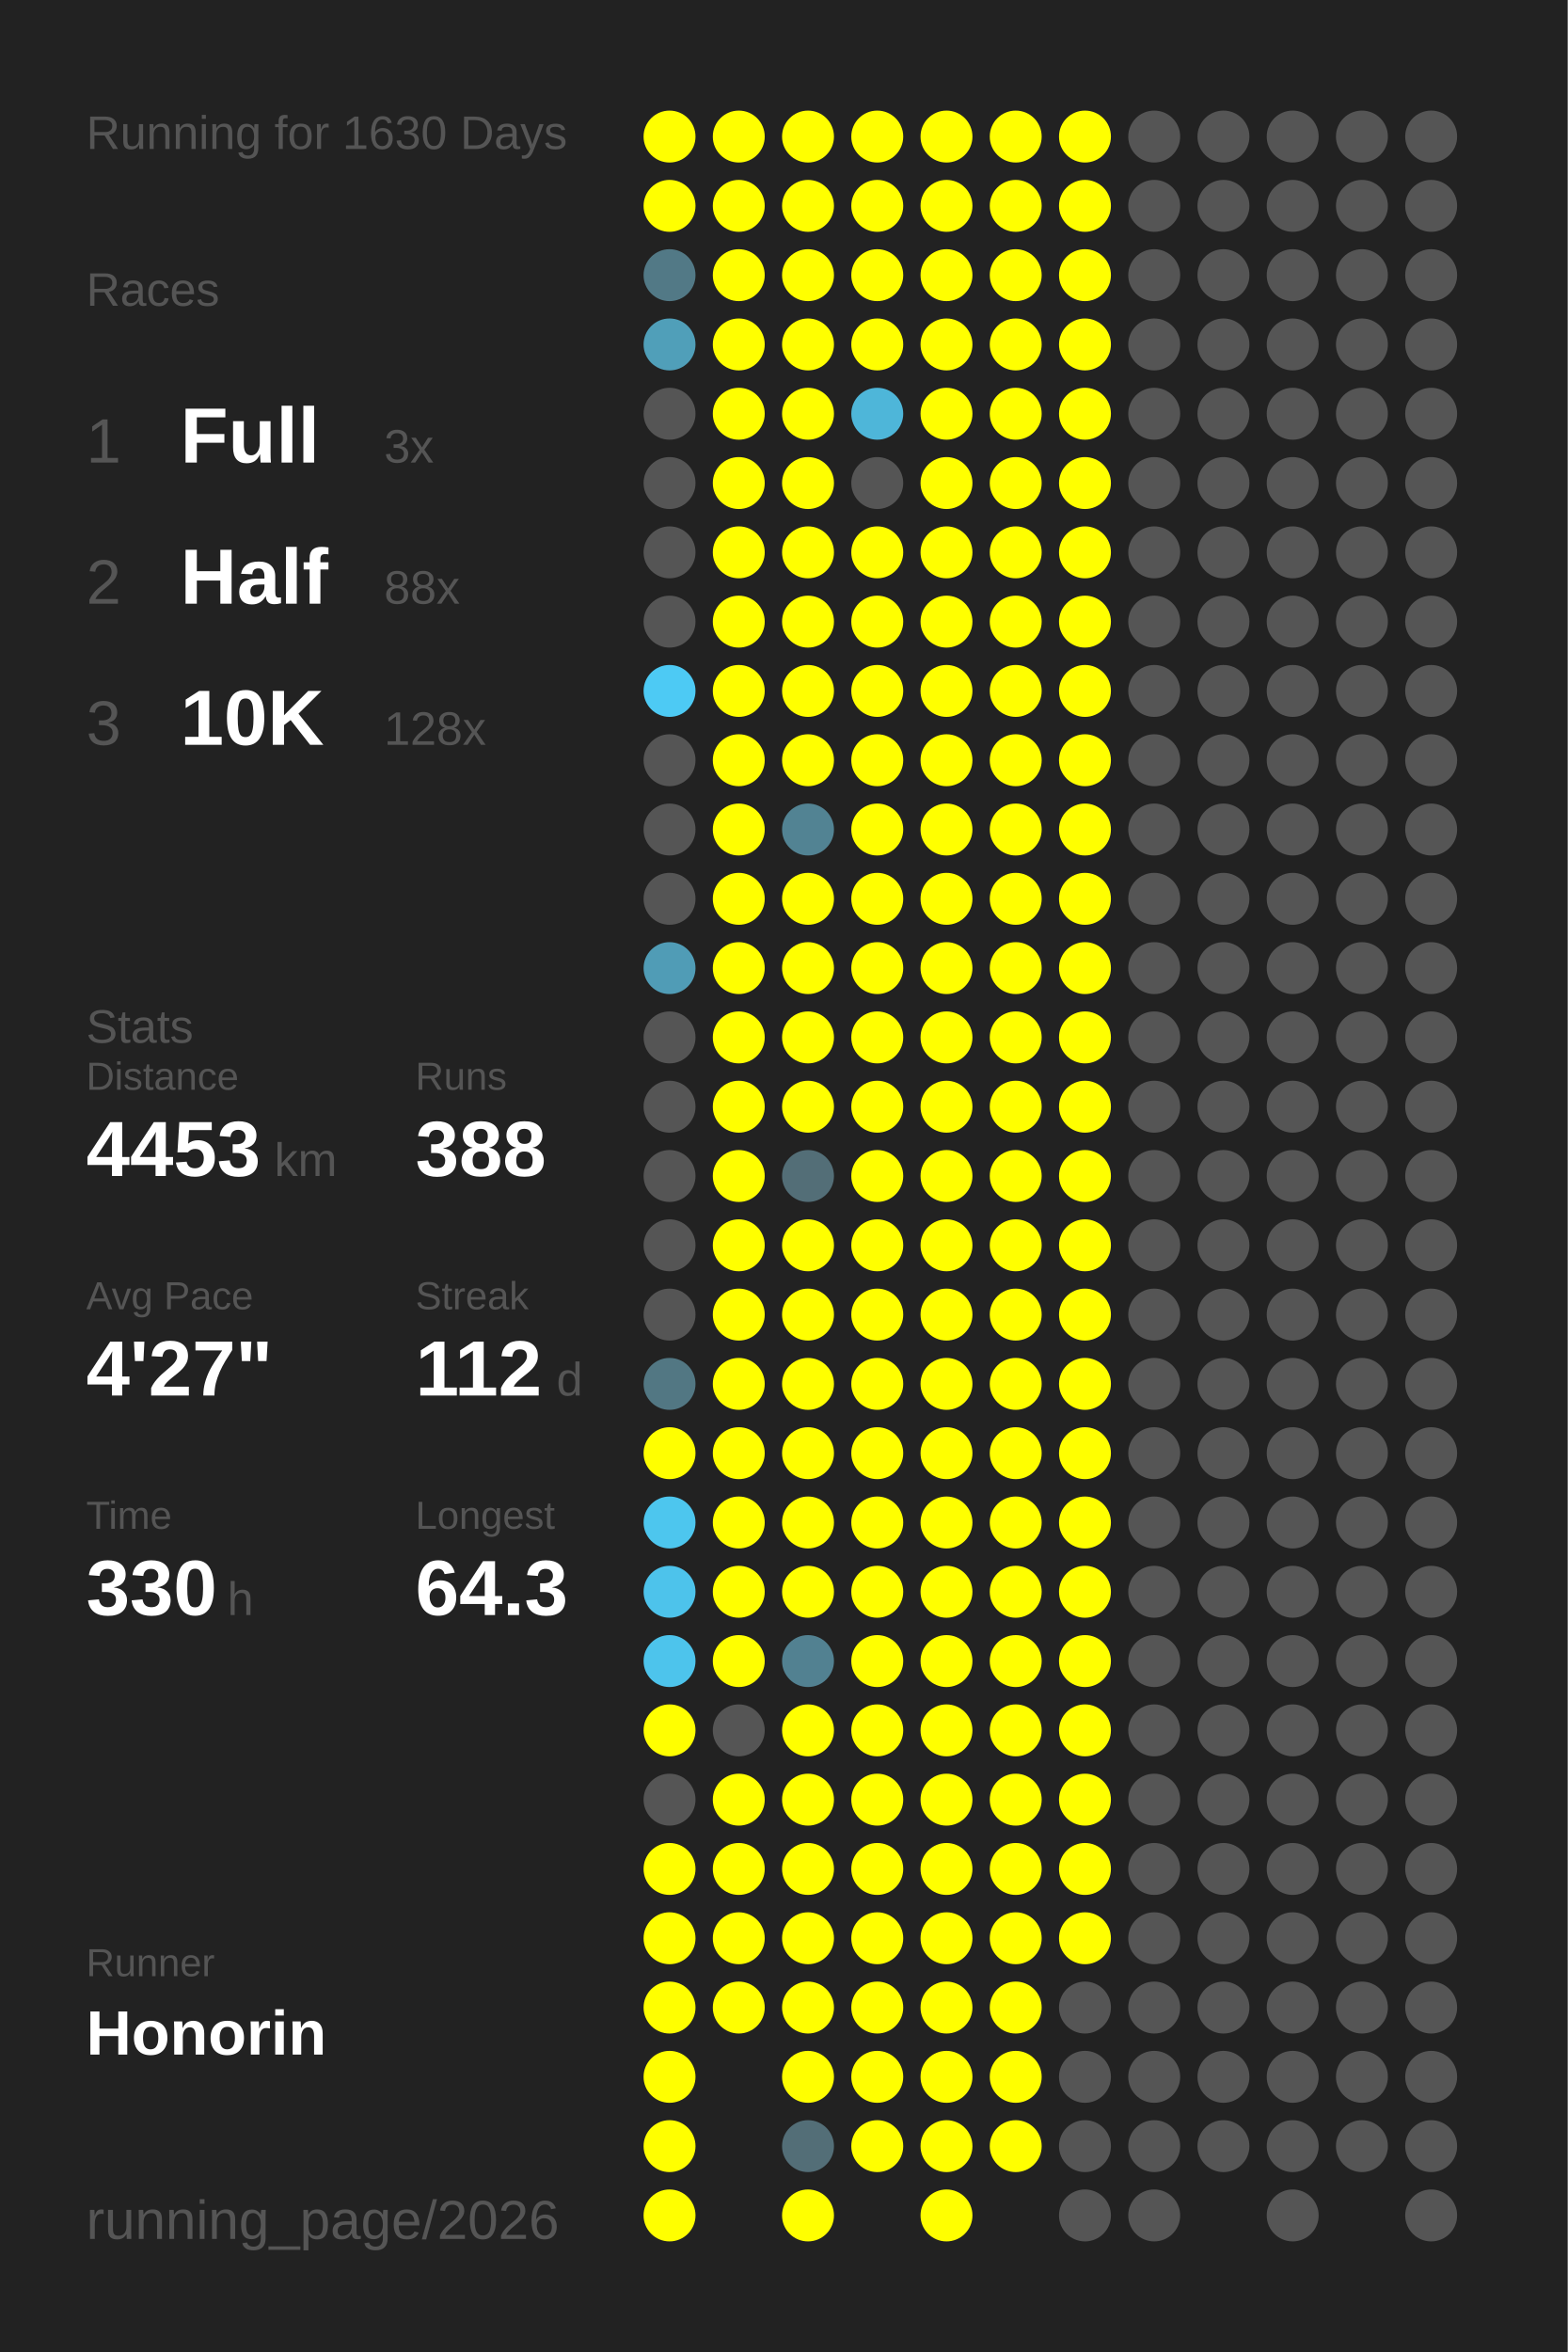
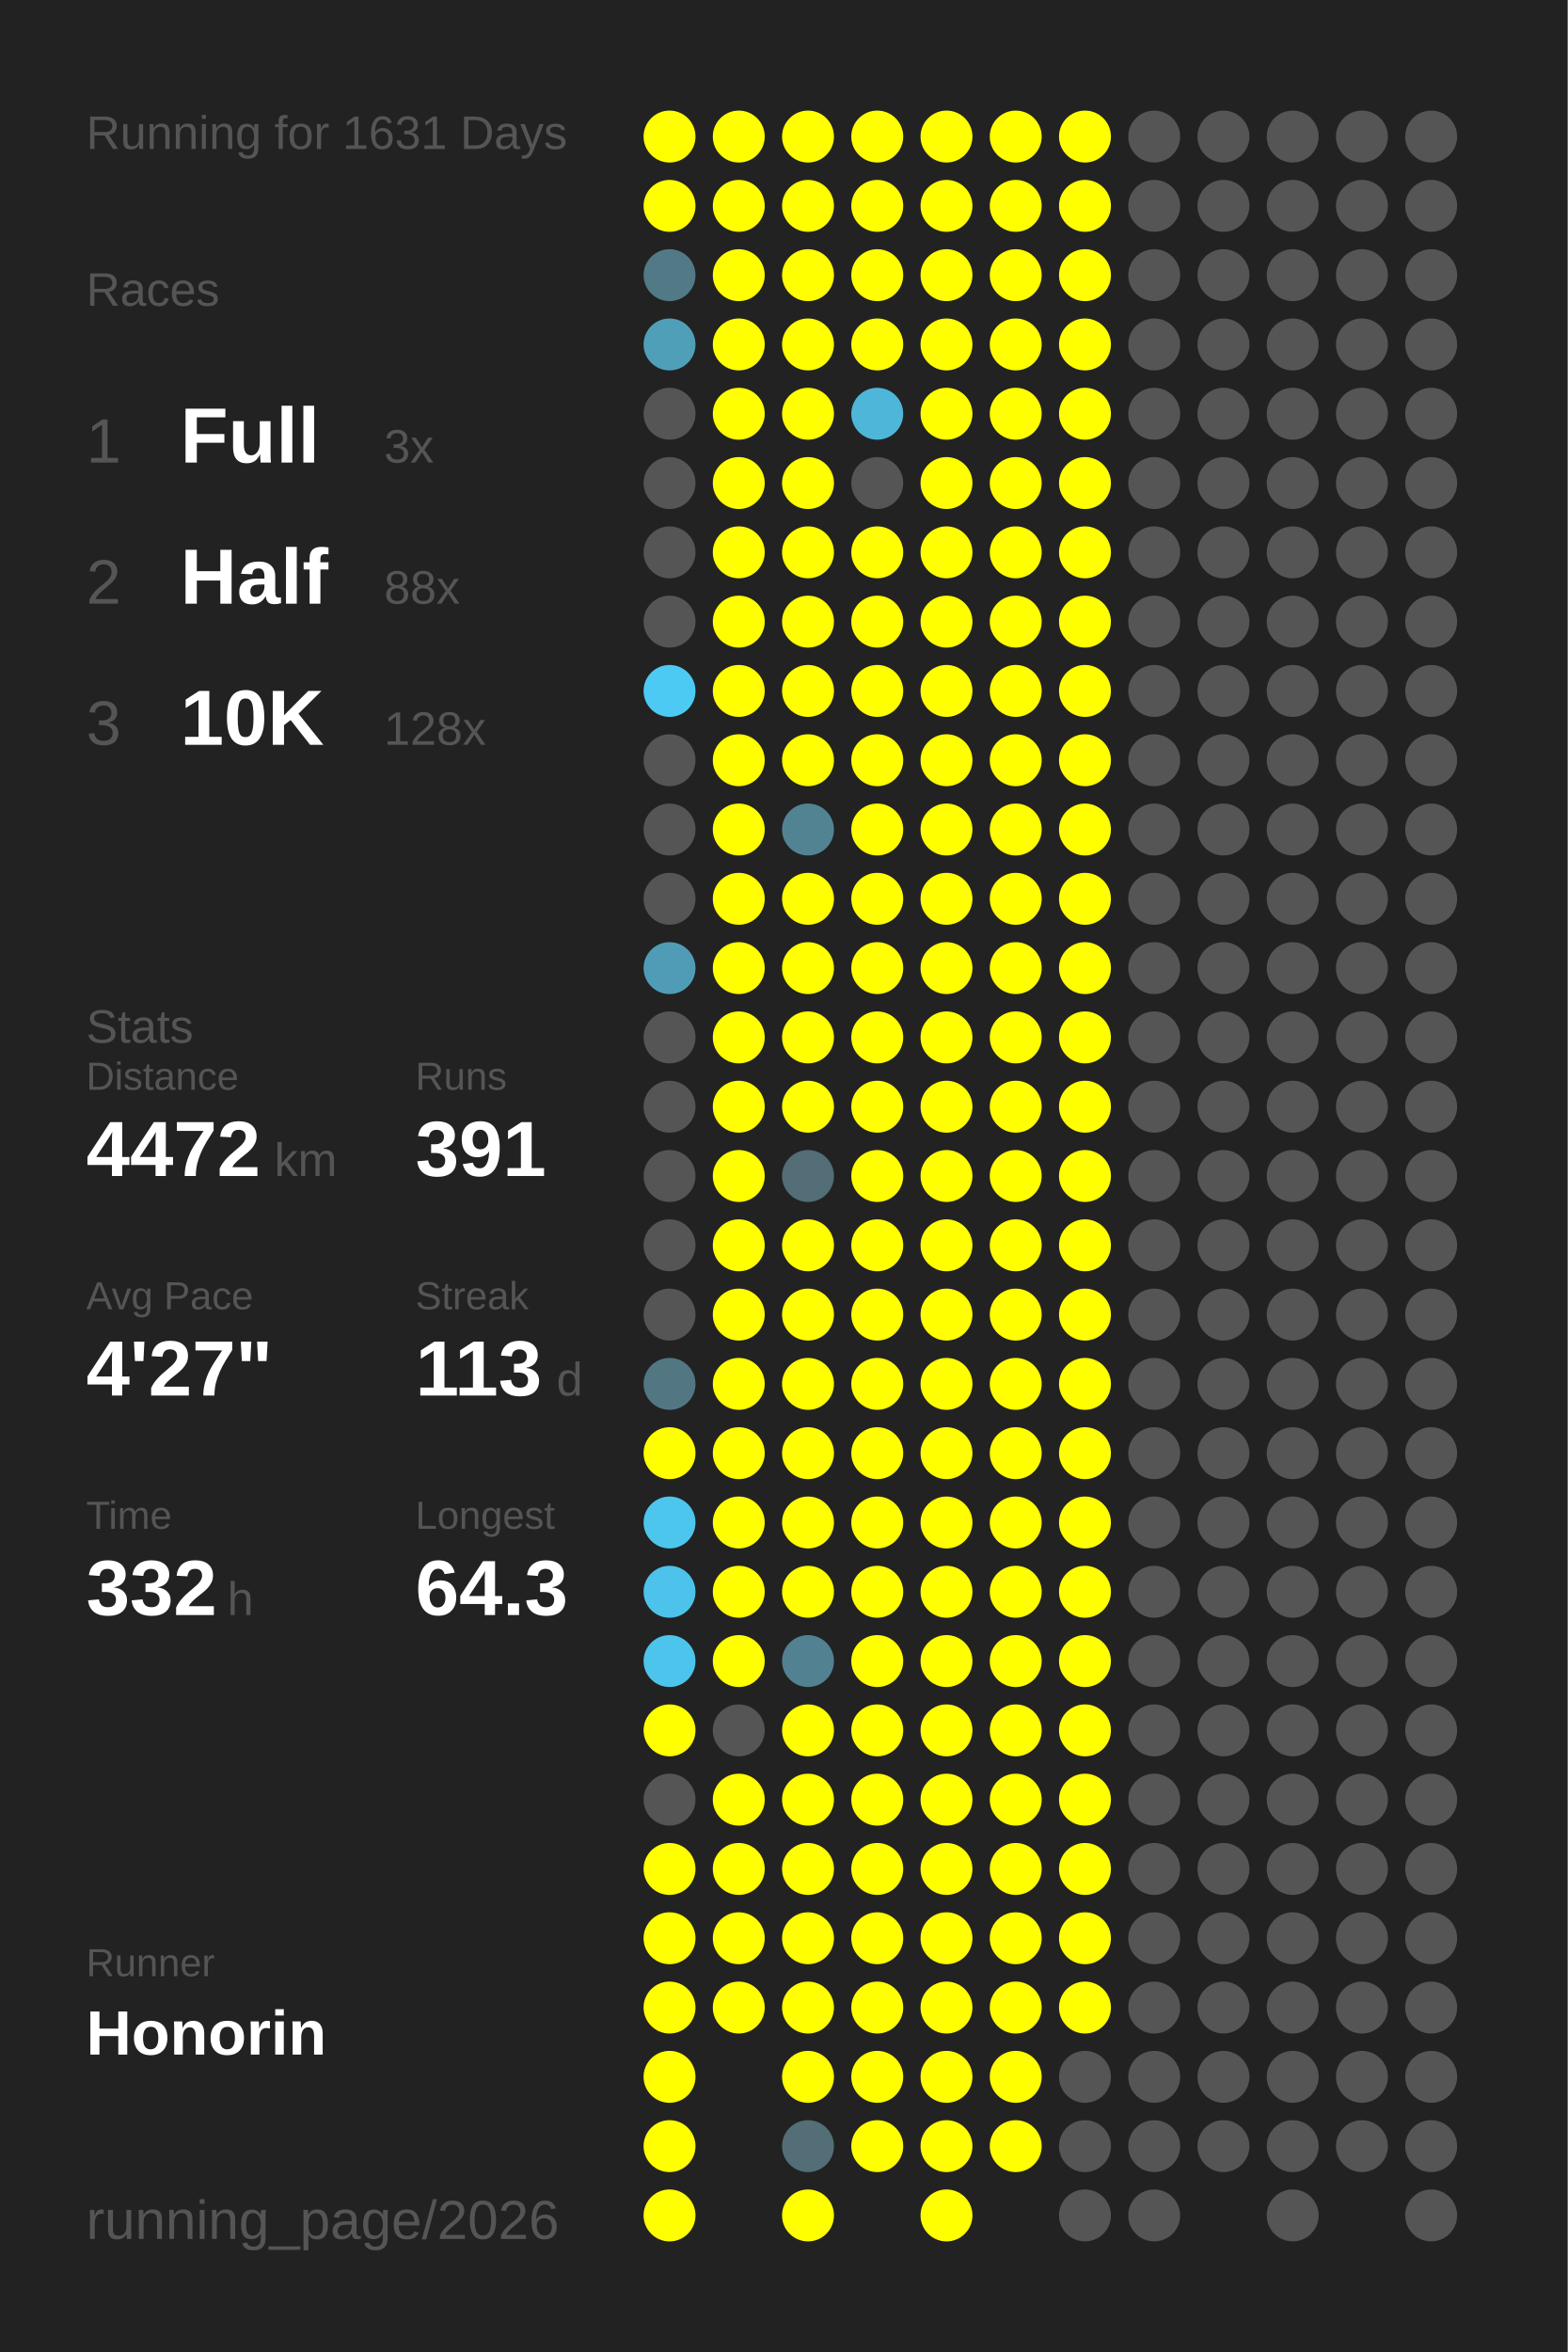
<svg xmlns="http://www.w3.org/2000/svg" baseProfile="full" height="300mm" version="1.1" viewBox="0,0,200,300" width="200mm">
  <defs />
  <rect fill="#222222" height="300" width="200" x="0" y="0" />
-   <text fill="#555555" style="font-size:6px; font-family:Arial;" x="11" y="19">Running for 1630 Days</text>
+   <text fill="#555555" style="font-size:6px; font-family:Arial;" x="11" y="19">Running for 1631 Days</text>
  <text fill="#555555" style="font-size:6px; font-family:Arial;" x="11" y="39">Races</text>
  <text fill="#555555" style="font-size:8px; font-family:Arial;" x="11" y="59">1</text>
  <text fill="#FFFFFF" style="font-size:10px; font-family:Arial; font-weight:bold;" x="23" y="59">Full</text>
  <text fill="#555555" style="font-size:6px; font-family:Arial;" x="49" y="59">3x</text>
  <text fill="#555555" style="font-size:8px; font-family:Arial;" x="11" y="77">2</text>
  <text fill="#FFFFFF" style="font-size:10px; font-family:Arial; font-weight:bold;" x="23" y="77">Half</text>
  <text fill="#555555" style="font-size:6px; font-family:Arial;" x="49" y="77">88x</text>
  <text fill="#555555" style="font-size:8px; font-family:Arial;" x="11" y="95">3</text>
  <text fill="#FFFFFF" style="font-size:10px; font-family:Arial; font-weight:bold;" x="23" y="95">10K</text>
  <text fill="#555555" style="font-size:6px; font-family:Arial;" x="49" y="95">128x</text>
  <text fill="#555555" style="font-size:6px; font-family:Arial;" x="11" y="133">Stats</text>
  <text fill="#555555" style="font-size:5px; font-family:Arial;" x="11" y="139">Distance</text>
-   <text fill="#FFFFFF" style="font-size:10px; font-family:Arial; font-weight:bold;" x="11" y="150">4453</text>
+   <text fill="#FFFFFF" style="font-size:10px; font-family:Arial; font-weight:bold;" x="11" y="150">4472</text>
  <text fill="#555555" style="font-size:6px; font-family:Arial;" x="35" y="150">km</text>
  <text fill="#555555" style="font-size:5px; font-family:Arial;" x="53" y="139">Runs</text>
-   <text fill="#FFFFFF" style="font-size:10px; font-family:Arial; font-weight:bold;" x="53" y="150">388</text>
+   <text fill="#FFFFFF" style="font-size:10px; font-family:Arial; font-weight:bold;" x="53" y="150">391</text>
  <text fill="#555555" style="font-size:5px; font-family:Arial;" x="11" y="167">Avg Pace</text>
  <text fill="#FFFFFF" style="font-size:10px; font-family:Arial; font-weight:bold;" x="11" y="178">4'27"</text>
  <text fill="#555555" style="font-size:5px; font-family:Arial;" x="53" y="167">Streak</text>
-   <text fill="#FFFFFF" style="font-size:10px; font-family:Arial; font-weight:bold;" x="53" y="178">112</text>
+   <text fill="#FFFFFF" style="font-size:10px; font-family:Arial; font-weight:bold;" x="53" y="178">113</text>
  <text fill="#555555" style="font-size:6px; font-family:Arial;" x="71" y="178">d</text>
  <text fill="#555555" style="font-size:5px; font-family:Arial;" x="11" y="195">Time</text>
-   <text fill="#FFFFFF" style="font-size:10px; font-family:Arial; font-weight:bold;" x="11" y="206">330</text>
+   <text fill="#FFFFFF" style="font-size:10px; font-family:Arial; font-weight:bold;" x="11" y="206">332</text>
  <text fill="#555555" style="font-size:6px; font-family:Arial;" x="29" y="206">h</text>
  <text fill="#555555" style="font-size:5px; font-family:Arial;" x="53" y="195">Longest</text>
  <text fill="#FFFFFF" style="font-size:10px; font-family:Arial; font-weight:bold;" x="53" y="206">64.3</text>
  <text fill="#555555" style="font-size:5px; font-family:Arial;" x="11" y="252.065">Runner</text>
  <text fill="#FFFFFF" style="font-size:8px; font-family:Arial; font-weight:bold;" x="11" y="262.065">Honorin</text>
  <text fill="#555555" style="font-size:7px; font-family:Arial;" x="11" y="285.581">running_page/2026</text>
  <circle cx="85.417" cy="17.419" fill="#FFFF00" r="3.312" />
  <circle cx="85.417" cy="26.258" fill="#FFFF00" r="3.312" />
  <circle cx="85.417" cy="35.097" fill="#527986" r="3.312" />
  <circle cx="85.417" cy="43.935" fill="#509fb9" r="3.312" />
  <circle cx="85.417" cy="52.774" fill="#555555" r="3.312" />
  <circle cx="85.417" cy="61.613" fill="#555555" r="3.312" />
  <circle cx="85.417" cy="70.452" fill="#555555" r="3.312" />
  <circle cx="85.417" cy="79.29" fill="#555555" r="3.312" />
  <circle cx="85.417" cy="88.129" fill="#4dcaf4" r="3.312" />
  <circle cx="85.417" cy="96.968" fill="#555555" r="3.312" />
  <circle cx="85.417" cy="105.806" fill="#555555" r="3.312" />
  <circle cx="85.417" cy="114.645" fill="#555555" r="3.312" />
  <circle cx="85.417" cy="123.484" fill="#509cb6" r="3.312" />
  <circle cx="85.417" cy="132.323" fill="#555555" r="3.312" />
  <circle cx="85.417" cy="141.161" fill="#555555" r="3.312" />
  <circle cx="85.417" cy="150" fill="#555555" r="3.312" />
  <circle cx="85.417" cy="158.839" fill="#555555" r="3.312" />
  <circle cx="85.417" cy="167.677" fill="#555555" r="3.312" />
  <circle cx="85.417" cy="176.516" fill="#527783" r="3.312" />
  <circle cx="85.417" cy="185.355" fill="#FFFF00" r="3.312" />
  <circle cx="85.417" cy="194.194" fill="#4dc6ee" r="3.312" />
  <circle cx="85.417" cy="203.032" fill="#4dc3eb" r="3.312" />
  <circle cx="85.417" cy="211.871" fill="#4dc4ec" r="3.312" />
  <circle cx="85.417" cy="220.71" fill="#FFFF00" r="3.312" />
  <circle cx="85.417" cy="229.548" fill="#555555" r="3.312" />
  <circle cx="85.417" cy="238.387" fill="#FFFF00" r="3.312" />
  <circle cx="85.417" cy="247.226" fill="#FFFF00" r="3.312" />
  <circle cx="85.417" cy="256.065" fill="#FFFF00" r="3.312" />
  <circle cx="85.417" cy="264.903" fill="#FFFF00" r="3.312" />
  <circle cx="85.417" cy="273.742" fill="#FFFF00" r="3.312" />
  <circle cx="85.417" cy="282.581" fill="#FFFF00" r="3.312" />
  <circle cx="94.25" cy="17.419" fill="#FFFF00" r="3.312" />
  <circle cx="94.25" cy="26.258" fill="#FFFF00" r="3.312" />
  <circle cx="94.25" cy="35.097" fill="#FFFF00" r="3.312" />
  <circle cx="94.25" cy="43.935" fill="#FFFF00" r="3.312" />
  <circle cx="94.25" cy="52.774" fill="#FFFF00" r="3.312" />
  <circle cx="94.25" cy="61.613" fill="#FFFF00" r="3.312" />
  <circle cx="94.25" cy="70.452" fill="#FFFF00" r="3.312" />
  <circle cx="94.25" cy="79.29" fill="#FFFF00" r="3.312" />
  <circle cx="94.25" cy="88.129" fill="#FFFF00" r="3.312" />
  <circle cx="94.25" cy="96.968" fill="#FFFF00" r="3.312" />
  <circle cx="94.25" cy="105.806" fill="#FFFF00" r="3.312" />
  <circle cx="94.25" cy="114.645" fill="#FFFF00" r="3.312" />
  <circle cx="94.25" cy="123.484" fill="#FFFF00" r="3.312" />
  <circle cx="94.25" cy="132.323" fill="#FFFF00" r="3.312" />
  <circle cx="94.25" cy="141.161" fill="#FFFF00" r="3.312" />
  <circle cx="94.25" cy="150" fill="#FFFF00" r="3.312" />
  <circle cx="94.25" cy="158.839" fill="#FFFF00" r="3.312" />
  <circle cx="94.25" cy="167.677" fill="#FFFF00" r="3.312" />
  <circle cx="94.25" cy="176.516" fill="#FFFF00" r="3.312" />
  <circle cx="94.25" cy="185.355" fill="#FFFF00" r="3.312" />
  <circle cx="94.25" cy="194.194" fill="#FFFF00" r="3.312" />
  <circle cx="94.25" cy="203.032" fill="#FFFF00" r="3.312" />
  <circle cx="94.25" cy="211.871" fill="#FFFF00" r="3.312" />
  <circle cx="94.25" cy="220.71" fill="#555555" r="3.312" />
  <circle cx="94.25" cy="229.548" fill="#FFFF00" r="3.312" />
  <circle cx="94.25" cy="238.387" fill="#FFFF00" r="3.312" />
  <circle cx="94.25" cy="247.226" fill="#FFFF00" r="3.312" />
  <circle cx="94.25" cy="256.065" fill="#FFFF00" r="3.312" />
  <circle cx="103.083" cy="17.419" fill="#FFFF00" r="3.312" />
  <circle cx="103.083" cy="26.258" fill="#FFFF00" r="3.312" />
  <circle cx="103.083" cy="35.097" fill="#FFFF00" r="3.312" />
  <circle cx="103.083" cy="43.935" fill="#FFFF00" r="3.312" />
  <circle cx="103.083" cy="52.774" fill="#FFFF00" r="3.312" />
  <circle cx="103.083" cy="61.613" fill="#FFFF00" r="3.312" />
  <circle cx="103.083" cy="70.452" fill="#FFFF00" r="3.312" />
  <circle cx="103.083" cy="79.29" fill="#FFFF00" r="3.312" />
  <circle cx="103.083" cy="88.129" fill="#FFFF00" r="3.312" />
  <circle cx="103.083" cy="96.968" fill="#FFFF00" r="3.312" />
  <circle cx="103.083" cy="105.806" fill="#528393" r="3.312" />
  <circle cx="103.083" cy="114.645" fill="#FFFF00" r="3.312" />
  <circle cx="103.083" cy="123.484" fill="#FFFF00" r="3.312" />
  <circle cx="103.083" cy="132.323" fill="#FFFF00" r="3.312" />
  <circle cx="103.083" cy="141.161" fill="#FFFF00" r="3.312" />
  <circle cx="103.083" cy="150" fill="#536e77" r="3.312" />
  <circle cx="103.083" cy="158.839" fill="#FFFF00" r="3.312" />
  <circle cx="103.083" cy="167.677" fill="#FFFF00" r="3.312" />
  <circle cx="103.083" cy="176.516" fill="#FFFF00" r="3.312" />
  <circle cx="103.083" cy="185.355" fill="#FFFF00" r="3.312" />
  <circle cx="103.083" cy="194.194" fill="#FFFF00" r="3.312" />
  <circle cx="103.083" cy="203.032" fill="#FFFF00" r="3.312" />
  <circle cx="103.083" cy="211.871" fill="#528191" r="3.312" />
  <circle cx="103.083" cy="220.71" fill="#FFFF00" r="3.312" />
  <circle cx="103.083" cy="229.548" fill="#FFFF00" r="3.312" />
  <circle cx="103.083" cy="238.387" fill="#FFFF00" r="3.312" />
  <circle cx="103.083" cy="247.226" fill="#FFFF00" r="3.312" />
  <circle cx="103.083" cy="256.065" fill="#FFFF00" r="3.312" />
  <circle cx="103.083" cy="264.903" fill="#FFFF00" r="3.312" />
  <circle cx="103.083" cy="273.742" fill="#536e77" r="3.312" />
  <circle cx="103.083" cy="282.581" fill="#FFFF00" r="3.312" />
  <circle cx="111.917" cy="17.419" fill="#FFFF00" r="3.312" />
  <circle cx="111.917" cy="26.258" fill="#FFFF00" r="3.312" />
  <circle cx="111.917" cy="35.097" fill="#FFFF00" r="3.312" />
  <circle cx="111.917" cy="43.935" fill="#FFFF00" r="3.312" />
  <circle cx="111.917" cy="52.774" fill="#4eb6d9" r="3.312" />
  <circle cx="111.917" cy="61.613" fill="#555555" r="3.312" />
  <circle cx="111.917" cy="70.452" fill="#FFFF00" r="3.312" />
  <circle cx="111.917" cy="79.29" fill="#FFFF00" r="3.312" />
  <circle cx="111.917" cy="88.129" fill="#FFFF00" r="3.312" />
  <circle cx="111.917" cy="96.968" fill="#FFFF00" r="3.312" />
  <circle cx="111.917" cy="105.806" fill="#FFFF00" r="3.312" />
  <circle cx="111.917" cy="114.645" fill="#FFFF00" r="3.312" />
  <circle cx="111.917" cy="123.484" fill="#FFFF00" r="3.312" />
  <circle cx="111.917" cy="132.323" fill="#FFFF00" r="3.312" />
  <circle cx="111.917" cy="141.161" fill="#FFFF00" r="3.312" />
  <circle cx="111.917" cy="150" fill="#FFFF00" r="3.312" />
  <circle cx="111.917" cy="158.839" fill="#FFFF00" r="3.312" />
  <circle cx="111.917" cy="167.677" fill="#FFFF00" r="3.312" />
  <circle cx="111.917" cy="176.516" fill="#FFFF00" r="3.312" />
  <circle cx="111.917" cy="185.355" fill="#FFFF00" r="3.312" />
  <circle cx="111.917" cy="194.194" fill="#FFFF00" r="3.312" />
  <circle cx="111.917" cy="203.032" fill="#FFFF00" r="3.312" />
  <circle cx="111.917" cy="211.871" fill="#FFFF00" r="3.312" />
  <circle cx="111.917" cy="220.71" fill="#FFFF00" r="3.312" />
  <circle cx="111.917" cy="229.548" fill="#FFFF00" r="3.312" />
  <circle cx="111.917" cy="238.387" fill="#FFFF00" r="3.312" />
  <circle cx="111.917" cy="247.226" fill="#FFFF00" r="3.312" />
  <circle cx="111.917" cy="256.065" fill="#FFFF00" r="3.312" />
  <circle cx="111.917" cy="264.903" fill="#FFFF00" r="3.312" />
  <circle cx="111.917" cy="273.742" fill="#FFFF00" r="3.312" />
  <circle cx="120.75" cy="17.419" fill="#FFFF00" r="3.312" />
  <circle cx="120.75" cy="26.258" fill="#FFFF00" r="3.312" />
  <circle cx="120.75" cy="35.097" fill="#FFFF00" r="3.312" />
  <circle cx="120.75" cy="43.935" fill="#FFFF00" r="3.312" />
  <circle cx="120.75" cy="52.774" fill="#FFFF00" r="3.312" />
  <circle cx="120.75" cy="61.613" fill="#FFFF00" r="3.312" />
  <circle cx="120.75" cy="70.452" fill="#FFFF00" r="3.312" />
  <circle cx="120.75" cy="79.29" fill="#FFFF00" r="3.312" />
  <circle cx="120.75" cy="88.129" fill="#FFFF00" r="3.312" />
  <circle cx="120.75" cy="96.968" fill="#FFFF00" r="3.312" />
  <circle cx="120.75" cy="105.806" fill="#FFFF00" r="3.312" />
  <circle cx="120.75" cy="114.645" fill="#FFFF00" r="3.312" />
  <circle cx="120.75" cy="123.484" fill="#FFFF00" r="3.312" />
  <circle cx="120.75" cy="132.323" fill="#FFFF00" r="3.312" />
  <circle cx="120.75" cy="141.161" fill="#FFFF00" r="3.312" />
  <circle cx="120.75" cy="150" fill="#FFFF00" r="3.312" />
  <circle cx="120.75" cy="158.839" fill="#FFFF00" r="3.312" />
  <circle cx="120.75" cy="167.677" fill="#FFFF00" r="3.312" />
  <circle cx="120.75" cy="176.516" fill="#FFFF00" r="3.312" />
  <circle cx="120.75" cy="185.355" fill="#FFFF00" r="3.312" />
  <circle cx="120.75" cy="194.194" fill="#FFFF00" r="3.312" />
  <circle cx="120.75" cy="203.032" fill="#FFFF00" r="3.312" />
  <circle cx="120.75" cy="211.871" fill="#FFFF00" r="3.312" />
  <circle cx="120.75" cy="220.71" fill="#FFFF00" r="3.312" />
  <circle cx="120.75" cy="229.548" fill="#FFFF00" r="3.312" />
  <circle cx="120.75" cy="238.387" fill="#FFFF00" r="3.312" />
  <circle cx="120.75" cy="247.226" fill="#FFFF00" r="3.312" />
  <circle cx="120.75" cy="256.065" fill="#FFFF00" r="3.312" />
  <circle cx="120.75" cy="264.903" fill="#FFFF00" r="3.312" />
  <circle cx="120.75" cy="273.742" fill="#FFFF00" r="3.312" />
  <circle cx="120.75" cy="282.581" fill="#FFFF00" r="3.312" />
  <circle cx="129.583" cy="17.419" fill="#FFFF00" r="3.312" />
  <circle cx="129.583" cy="26.258" fill="#FFFF00" r="3.312" />
  <circle cx="129.583" cy="35.097" fill="#FFFF00" r="3.312" />
  <circle cx="129.583" cy="43.935" fill="#FFFF00" r="3.312" />
  <circle cx="129.583" cy="52.774" fill="#FFFF00" r="3.312" />
  <circle cx="129.583" cy="61.613" fill="#FFFF00" r="3.312" />
  <circle cx="129.583" cy="70.452" fill="#FFFF00" r="3.312" />
  <circle cx="129.583" cy="79.29" fill="#FFFF00" r="3.312" />
  <circle cx="129.583" cy="88.129" fill="#FFFF00" r="3.312" />
  <circle cx="129.583" cy="96.968" fill="#FFFF00" r="3.312" />
  <circle cx="129.583" cy="105.806" fill="#FFFF00" r="3.312" />
  <circle cx="129.583" cy="114.645" fill="#FFFF00" r="3.312" />
  <circle cx="129.583" cy="123.484" fill="#FFFF00" r="3.312" />
  <circle cx="129.583" cy="132.323" fill="#FFFF00" r="3.312" />
  <circle cx="129.583" cy="141.161" fill="#FFFF00" r="3.312" />
  <circle cx="129.583" cy="150" fill="#FFFF00" r="3.312" />
  <circle cx="129.583" cy="158.839" fill="#FFFF00" r="3.312" />
  <circle cx="129.583" cy="167.677" fill="#FFFF00" r="3.312" />
  <circle cx="129.583" cy="176.516" fill="#FFFF00" r="3.312" />
  <circle cx="129.583" cy="185.355" fill="#FFFF00" r="3.312" />
  <circle cx="129.583" cy="194.194" fill="#FFFF00" r="3.312" />
  <circle cx="129.583" cy="203.032" fill="#FFFF00" r="3.312" />
  <circle cx="129.583" cy="211.871" fill="#FFFF00" r="3.312" />
  <circle cx="129.583" cy="220.71" fill="#FFFF00" r="3.312" />
  <circle cx="129.583" cy="229.548" fill="#FFFF00" r="3.312" />
  <circle cx="129.583" cy="238.387" fill="#FFFF00" r="3.312" />
  <circle cx="129.583" cy="247.226" fill="#FFFF00" r="3.312" />
  <circle cx="129.583" cy="256.065" fill="#FFFF00" r="3.312" />
  <circle cx="129.583" cy="264.903" fill="#FFFF00" r="3.312" />
  <circle cx="129.583" cy="273.742" fill="#FFFF00" r="3.312" />
  <circle cx="138.417" cy="17.419" fill="#FFFF00" r="3.312" />
  <circle cx="138.417" cy="26.258" fill="#FFFF00" r="3.312" />
  <circle cx="138.417" cy="35.097" fill="#FFFF00" r="3.312" />
  <circle cx="138.417" cy="43.935" fill="#FFFF00" r="3.312" />
  <circle cx="138.417" cy="52.774" fill="#FFFF00" r="3.312" />
  <circle cx="138.417" cy="61.613" fill="#FFFF00" r="3.312" />
  <circle cx="138.417" cy="70.452" fill="#FFFF00" r="3.312" />
  <circle cx="138.417" cy="79.29" fill="#FFFF00" r="3.312" />
  <circle cx="138.417" cy="88.129" fill="#FFFF00" r="3.312" />
  <circle cx="138.417" cy="96.968" fill="#FFFF00" r="3.312" />
  <circle cx="138.417" cy="105.806" fill="#FFFF00" r="3.312" />
  <circle cx="138.417" cy="114.645" fill="#FFFF00" r="3.312" />
  <circle cx="138.417" cy="123.484" fill="#FFFF00" r="3.312" />
  <circle cx="138.417" cy="132.323" fill="#FFFF00" r="3.312" />
  <circle cx="138.417" cy="141.161" fill="#FFFF00" r="3.312" />
  <circle cx="138.417" cy="150" fill="#FFFF00" r="3.312" />
  <circle cx="138.417" cy="158.839" fill="#FFFF00" r="3.312" />
  <circle cx="138.417" cy="167.677" fill="#FFFF00" r="3.312" />
  <circle cx="138.417" cy="176.516" fill="#FFFF00" r="3.312" />
  <circle cx="138.417" cy="185.355" fill="#FFFF00" r="3.312" />
  <circle cx="138.417" cy="194.194" fill="#FFFF00" r="3.312" />
  <circle cx="138.417" cy="203.032" fill="#FFFF00" r="3.312" />
  <circle cx="138.417" cy="211.871" fill="#FFFF00" r="3.312" />
  <circle cx="138.417" cy="220.71" fill="#FFFF00" r="3.312" />
  <circle cx="138.417" cy="229.548" fill="#FFFF00" r="3.312" />
  <circle cx="138.417" cy="238.387" fill="#FFFF00" r="3.312" />
  <circle cx="138.417" cy="247.226" fill="#FFFF00" r="3.312" />
-   <circle cx="138.417" cy="256.065" fill="#555555" r="3.312" />
+   <circle cx="138.417" cy="256.065" fill="#FFFF00" r="3.312" />
  <circle cx="138.417" cy="264.903" fill="#555555" r="3.312" />
  <circle cx="138.417" cy="273.742" fill="#555555" r="3.312" />
  <circle cx="138.417" cy="282.581" fill="#555555" r="3.312" />
  <circle cx="147.25" cy="17.419" fill="#555555" r="3.312" />
  <circle cx="147.25" cy="26.258" fill="#555555" r="3.312" />
  <circle cx="147.25" cy="35.097" fill="#555555" r="3.312" />
  <circle cx="147.25" cy="43.935" fill="#555555" r="3.312" />
  <circle cx="147.25" cy="52.774" fill="#555555" r="3.312" />
  <circle cx="147.25" cy="61.613" fill="#555555" r="3.312" />
  <circle cx="147.25" cy="70.452" fill="#555555" r="3.312" />
  <circle cx="147.25" cy="79.29" fill="#555555" r="3.312" />
  <circle cx="147.25" cy="88.129" fill="#555555" r="3.312" />
  <circle cx="147.25" cy="96.968" fill="#555555" r="3.312" />
  <circle cx="147.25" cy="105.806" fill="#555555" r="3.312" />
  <circle cx="147.25" cy="114.645" fill="#555555" r="3.312" />
  <circle cx="147.25" cy="123.484" fill="#555555" r="3.312" />
  <circle cx="147.25" cy="132.323" fill="#555555" r="3.312" />
  <circle cx="147.25" cy="141.161" fill="#555555" r="3.312" />
  <circle cx="147.25" cy="150" fill="#555555" r="3.312" />
  <circle cx="147.25" cy="158.839" fill="#555555" r="3.312" />
  <circle cx="147.25" cy="167.677" fill="#555555" r="3.312" />
  <circle cx="147.25" cy="176.516" fill="#555555" r="3.312" />
  <circle cx="147.25" cy="185.355" fill="#555555" r="3.312" />
  <circle cx="147.25" cy="194.194" fill="#555555" r="3.312" />
  <circle cx="147.25" cy="203.032" fill="#555555" r="3.312" />
  <circle cx="147.25" cy="211.871" fill="#555555" r="3.312" />
  <circle cx="147.25" cy="220.71" fill="#555555" r="3.312" />
  <circle cx="147.25" cy="229.548" fill="#555555" r="3.312" />
  <circle cx="147.25" cy="238.387" fill="#555555" r="3.312" />
  <circle cx="147.25" cy="247.226" fill="#555555" r="3.312" />
  <circle cx="147.25" cy="256.065" fill="#555555" r="3.312" />
  <circle cx="147.25" cy="264.903" fill="#555555" r="3.312" />
  <circle cx="147.25" cy="273.742" fill="#555555" r="3.312" />
  <circle cx="147.25" cy="282.581" fill="#555555" r="3.312" />
  <circle cx="156.083" cy="17.419" fill="#555555" r="3.312" />
  <circle cx="156.083" cy="26.258" fill="#555555" r="3.312" />
  <circle cx="156.083" cy="35.097" fill="#555555" r="3.312" />
  <circle cx="156.083" cy="43.935" fill="#555555" r="3.312" />
  <circle cx="156.083" cy="52.774" fill="#555555" r="3.312" />
  <circle cx="156.083" cy="61.613" fill="#555555" r="3.312" />
  <circle cx="156.083" cy="70.452" fill="#555555" r="3.312" />
  <circle cx="156.083" cy="79.29" fill="#555555" r="3.312" />
  <circle cx="156.083" cy="88.129" fill="#555555" r="3.312" />
  <circle cx="156.083" cy="96.968" fill="#555555" r="3.312" />
  <circle cx="156.083" cy="105.806" fill="#555555" r="3.312" />
  <circle cx="156.083" cy="114.645" fill="#555555" r="3.312" />
  <circle cx="156.083" cy="123.484" fill="#555555" r="3.312" />
  <circle cx="156.083" cy="132.323" fill="#555555" r="3.312" />
  <circle cx="156.083" cy="141.161" fill="#555555" r="3.312" />
  <circle cx="156.083" cy="150" fill="#555555" r="3.312" />
  <circle cx="156.083" cy="158.839" fill="#555555" r="3.312" />
  <circle cx="156.083" cy="167.677" fill="#555555" r="3.312" />
  <circle cx="156.083" cy="176.516" fill="#555555" r="3.312" />
  <circle cx="156.083" cy="185.355" fill="#555555" r="3.312" />
  <circle cx="156.083" cy="194.194" fill="#555555" r="3.312" />
  <circle cx="156.083" cy="203.032" fill="#555555" r="3.312" />
  <circle cx="156.083" cy="211.871" fill="#555555" r="3.312" />
  <circle cx="156.083" cy="220.71" fill="#555555" r="3.312" />
  <circle cx="156.083" cy="229.548" fill="#555555" r="3.312" />
  <circle cx="156.083" cy="238.387" fill="#555555" r="3.312" />
  <circle cx="156.083" cy="247.226" fill="#555555" r="3.312" />
  <circle cx="156.083" cy="256.065" fill="#555555" r="3.312" />
  <circle cx="156.083" cy="264.903" fill="#555555" r="3.312" />
  <circle cx="156.083" cy="273.742" fill="#555555" r="3.312" />
  <circle cx="164.917" cy="17.419" fill="#555555" r="3.312" />
  <circle cx="164.917" cy="26.258" fill="#555555" r="3.312" />
  <circle cx="164.917" cy="35.097" fill="#555555" r="3.312" />
  <circle cx="164.917" cy="43.935" fill="#555555" r="3.312" />
  <circle cx="164.917" cy="52.774" fill="#555555" r="3.312" />
  <circle cx="164.917" cy="61.613" fill="#555555" r="3.312" />
  <circle cx="164.917" cy="70.452" fill="#555555" r="3.312" />
  <circle cx="164.917" cy="79.29" fill="#555555" r="3.312" />
  <circle cx="164.917" cy="88.129" fill="#555555" r="3.312" />
  <circle cx="164.917" cy="96.968" fill="#555555" r="3.312" />
  <circle cx="164.917" cy="105.806" fill="#555555" r="3.312" />
  <circle cx="164.917" cy="114.645" fill="#555555" r="3.312" />
  <circle cx="164.917" cy="123.484" fill="#555555" r="3.312" />
  <circle cx="164.917" cy="132.323" fill="#555555" r="3.312" />
  <circle cx="164.917" cy="141.161" fill="#555555" r="3.312" />
  <circle cx="164.917" cy="150" fill="#555555" r="3.312" />
  <circle cx="164.917" cy="158.839" fill="#555555" r="3.312" />
  <circle cx="164.917" cy="167.677" fill="#555555" r="3.312" />
  <circle cx="164.917" cy="176.516" fill="#555555" r="3.312" />
  <circle cx="164.917" cy="185.355" fill="#555555" r="3.312" />
  <circle cx="164.917" cy="194.194" fill="#555555" r="3.312" />
  <circle cx="164.917" cy="203.032" fill="#555555" r="3.312" />
  <circle cx="164.917" cy="211.871" fill="#555555" r="3.312" />
  <circle cx="164.917" cy="220.71" fill="#555555" r="3.312" />
  <circle cx="164.917" cy="229.548" fill="#555555" r="3.312" />
  <circle cx="164.917" cy="238.387" fill="#555555" r="3.312" />
  <circle cx="164.917" cy="247.226" fill="#555555" r="3.312" />
  <circle cx="164.917" cy="256.065" fill="#555555" r="3.312" />
  <circle cx="164.917" cy="264.903" fill="#555555" r="3.312" />
  <circle cx="164.917" cy="273.742" fill="#555555" r="3.312" />
  <circle cx="164.917" cy="282.581" fill="#555555" r="3.312" />
  <circle cx="173.75" cy="17.419" fill="#555555" r="3.312" />
  <circle cx="173.75" cy="26.258" fill="#555555" r="3.312" />
  <circle cx="173.75" cy="35.097" fill="#555555" r="3.312" />
  <circle cx="173.75" cy="43.935" fill="#555555" r="3.312" />
  <circle cx="173.75" cy="52.774" fill="#555555" r="3.312" />
  <circle cx="173.75" cy="61.613" fill="#555555" r="3.312" />
  <circle cx="173.75" cy="70.452" fill="#555555" r="3.312" />
  <circle cx="173.75" cy="79.29" fill="#555555" r="3.312" />
  <circle cx="173.75" cy="88.129" fill="#555555" r="3.312" />
  <circle cx="173.75" cy="96.968" fill="#555555" r="3.312" />
  <circle cx="173.75" cy="105.806" fill="#555555" r="3.312" />
  <circle cx="173.75" cy="114.645" fill="#555555" r="3.312" />
  <circle cx="173.75" cy="123.484" fill="#555555" r="3.312" />
  <circle cx="173.75" cy="132.323" fill="#555555" r="3.312" />
  <circle cx="173.75" cy="141.161" fill="#555555" r="3.312" />
  <circle cx="173.75" cy="150" fill="#555555" r="3.312" />
  <circle cx="173.75" cy="158.839" fill="#555555" r="3.312" />
  <circle cx="173.75" cy="167.677" fill="#555555" r="3.312" />
  <circle cx="173.75" cy="176.516" fill="#555555" r="3.312" />
  <circle cx="173.75" cy="185.355" fill="#555555" r="3.312" />
  <circle cx="173.75" cy="194.194" fill="#555555" r="3.312" />
  <circle cx="173.75" cy="203.032" fill="#555555" r="3.312" />
  <circle cx="173.75" cy="211.871" fill="#555555" r="3.312" />
  <circle cx="173.75" cy="220.71" fill="#555555" r="3.312" />
  <circle cx="173.75" cy="229.548" fill="#555555" r="3.312" />
  <circle cx="173.75" cy="238.387" fill="#555555" r="3.312" />
  <circle cx="173.75" cy="247.226" fill="#555555" r="3.312" />
  <circle cx="173.75" cy="256.065" fill="#555555" r="3.312" />
  <circle cx="173.75" cy="264.903" fill="#555555" r="3.312" />
  <circle cx="173.75" cy="273.742" fill="#555555" r="3.312" />
  <circle cx="182.583" cy="17.419" fill="#555555" r="3.312" />
  <circle cx="182.583" cy="26.258" fill="#555555" r="3.312" />
  <circle cx="182.583" cy="35.097" fill="#555555" r="3.312" />
  <circle cx="182.583" cy="43.935" fill="#555555" r="3.312" />
  <circle cx="182.583" cy="52.774" fill="#555555" r="3.312" />
  <circle cx="182.583" cy="61.613" fill="#555555" r="3.312" />
  <circle cx="182.583" cy="70.452" fill="#555555" r="3.312" />
  <circle cx="182.583" cy="79.29" fill="#555555" r="3.312" />
  <circle cx="182.583" cy="88.129" fill="#555555" r="3.312" />
  <circle cx="182.583" cy="96.968" fill="#555555" r="3.312" />
  <circle cx="182.583" cy="105.806" fill="#555555" r="3.312" />
  <circle cx="182.583" cy="114.645" fill="#555555" r="3.312" />
  <circle cx="182.583" cy="123.484" fill="#555555" r="3.312" />
  <circle cx="182.583" cy="132.323" fill="#555555" r="3.312" />
  <circle cx="182.583" cy="141.161" fill="#555555" r="3.312" />
  <circle cx="182.583" cy="150" fill="#555555" r="3.312" />
  <circle cx="182.583" cy="158.839" fill="#555555" r="3.312" />
  <circle cx="182.583" cy="167.677" fill="#555555" r="3.312" />
  <circle cx="182.583" cy="176.516" fill="#555555" r="3.312" />
  <circle cx="182.583" cy="185.355" fill="#555555" r="3.312" />
  <circle cx="182.583" cy="194.194" fill="#555555" r="3.312" />
  <circle cx="182.583" cy="203.032" fill="#555555" r="3.312" />
  <circle cx="182.583" cy="211.871" fill="#555555" r="3.312" />
  <circle cx="182.583" cy="220.71" fill="#555555" r="3.312" />
  <circle cx="182.583" cy="229.548" fill="#555555" r="3.312" />
  <circle cx="182.583" cy="238.387" fill="#555555" r="3.312" />
  <circle cx="182.583" cy="247.226" fill="#555555" r="3.312" />
  <circle cx="182.583" cy="256.065" fill="#555555" r="3.312" />
  <circle cx="182.583" cy="264.903" fill="#555555" r="3.312" />
  <circle cx="182.583" cy="273.742" fill="#555555" r="3.312" />
  <circle cx="182.583" cy="282.581" fill="#555555" r="3.312" />
</svg>
